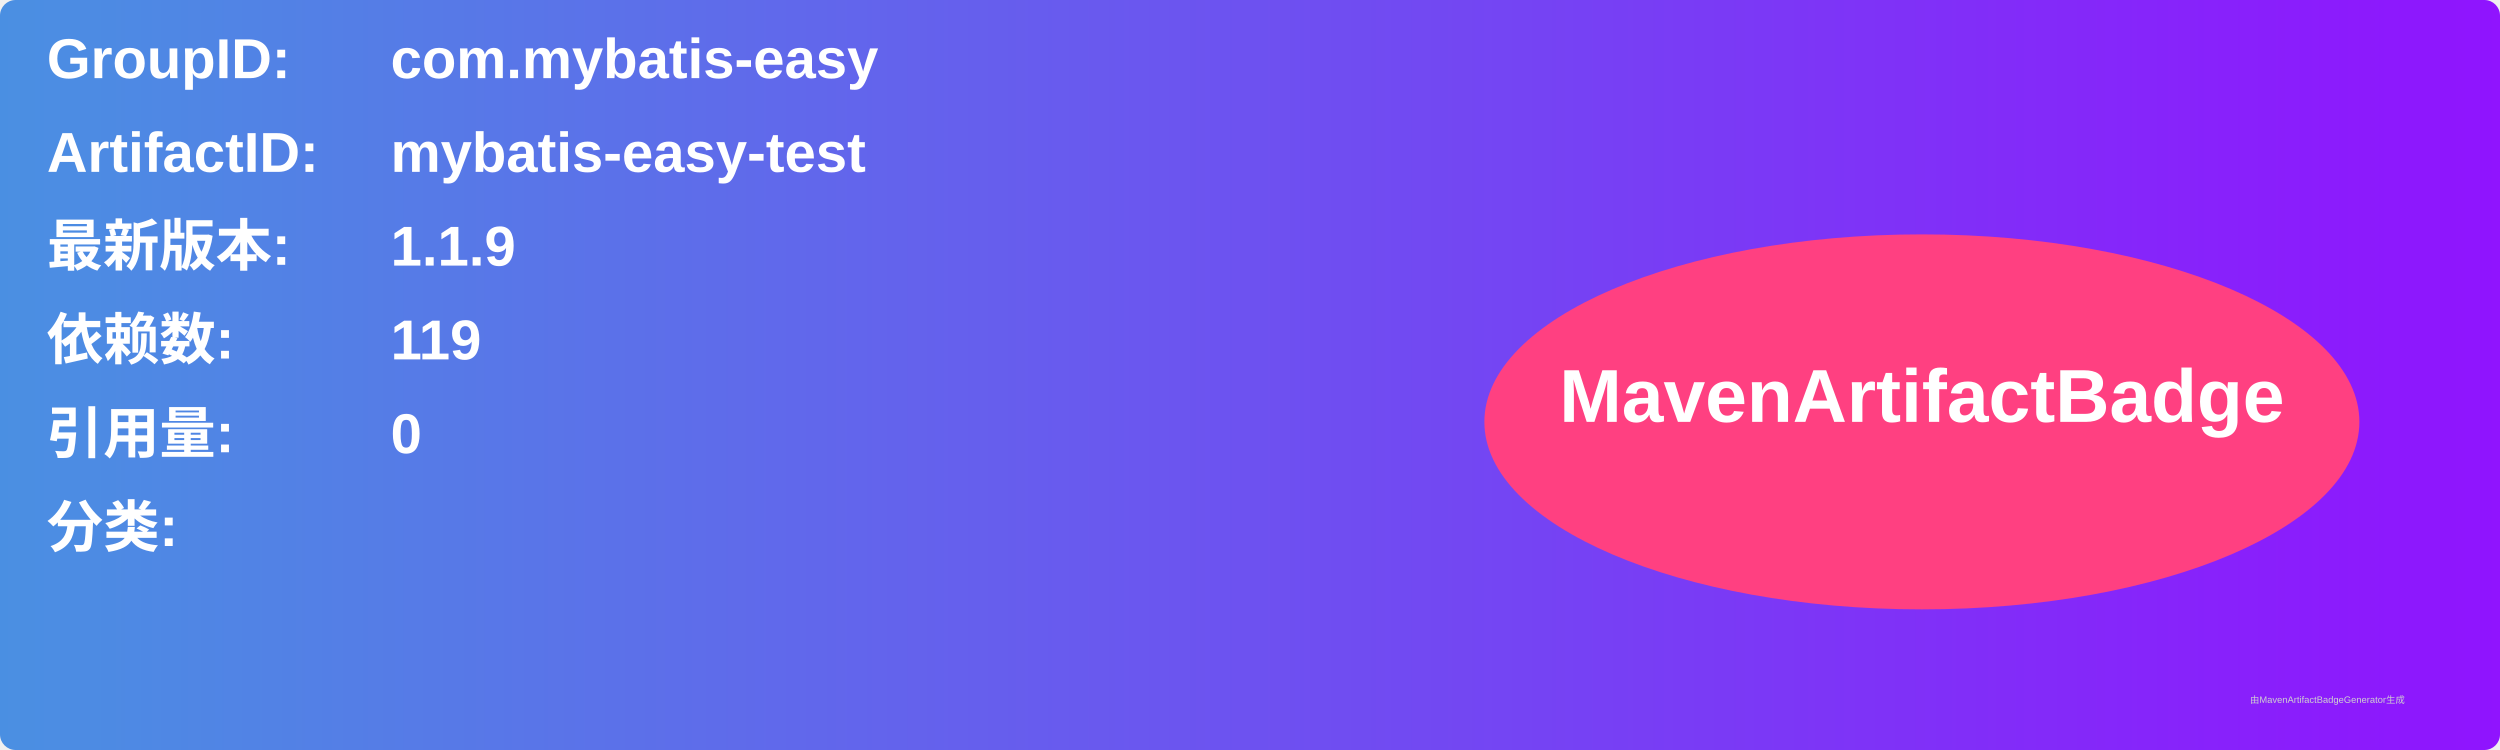
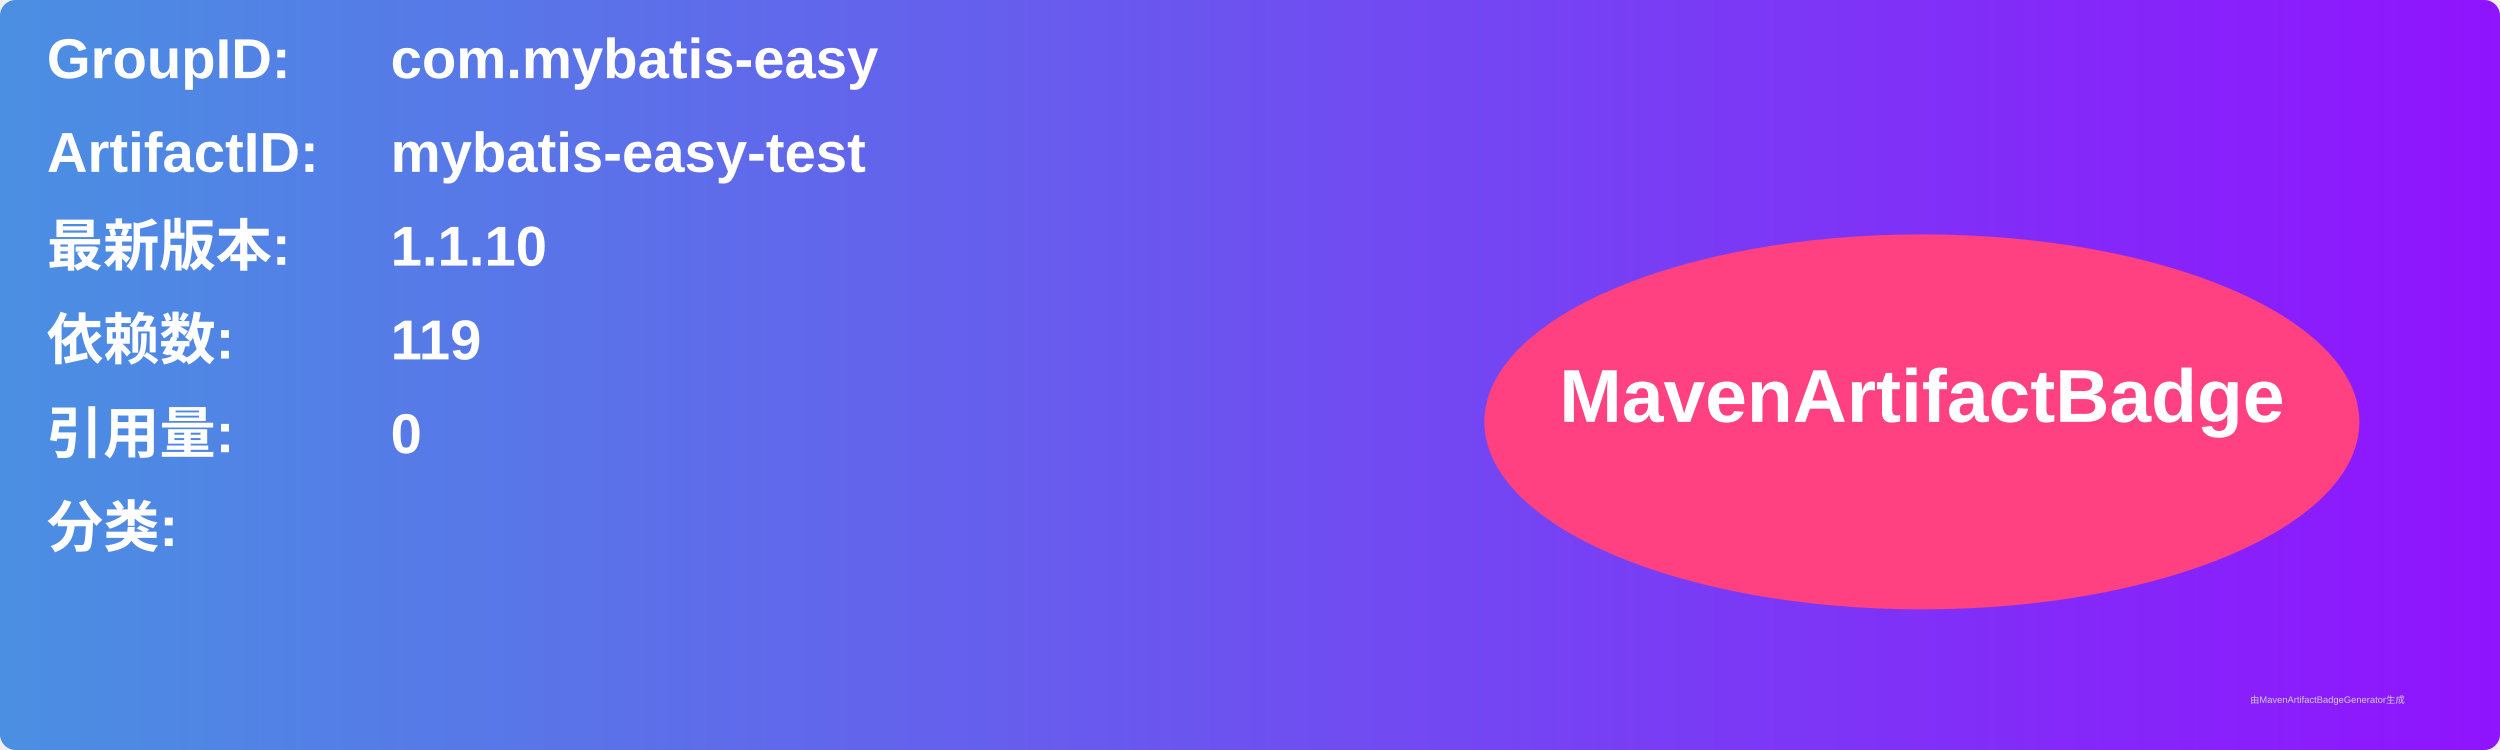
<svg xmlns="http://www.w3.org/2000/svg" width="800" height="240" viewBox="0 0 800 240">
  <linearGradient id="grad" x1="0%" y1="0%" x2="100%" y2="0%">
    <stop offset="0%" stop-color="#4a90e2" />
    <stop offset="100%" stop-color="#9013fe" />
  </linearGradient>
  <rect width="100%" height="100%" rx="5" ry="5" fill="url(#grad)" />
  <g transform="translate(15, 15)">
    <text x="0" y="10" font-family="Arial" font-size="18" fill="white" font-weight="bold" width="260">GroupID:</text>
    <text x="110" y="10" font-family="Arial" font-size="18" fill="white" font-weight="bold" width="460">com.mybatis-easy</text>
    <text x="0" y="40" font-family="Arial" font-size="18" fill="white" font-weight="bold" width="260">ArtifactID:</text>
    <text x="110" y="40" font-family="Arial" font-size="18" fill="white" font-weight="bold" width="460">mybatis-easy-test</text>
    <text x="0" y="70" font-family="Arial" font-size="18" fill="white" font-weight="bold">最新版本:</text>
    <text x="110" y="70" font-family="Arial" font-size="18" fill="white" font-weight="bold">
-       <tspan font-weight="bold">1.1.9</tspan>
+       <tspan font-weight="bold">1.1.10</tspan>
    </text>
    <text x="0" y="100" font-family="Arial" font-size="18" fill="white" font-weight="bold">依赖数: </text>
    <text x="110" y="100" font-family="Arial" font-size="18" fill="white">
      <tspan font-weight="bold">119</tspan>
    </text>
    <text x="0" y="130" font-family="Arial" font-size="18" fill="white" font-weight="bold">引用量: </text>
    <text x="110" y="130" font-family="Arial" font-size="18" fill="white">
      <tspan font-weight="bold">0</tspan>
    </text>
    <text x="0" y="160" font-family="Arial" font-size="18" fill="white" font-weight="bold">分类:</text>
    <text x="10" y="190" font-family="Arial" font-size="10" fill="white">
      <tspan font-weight="bold" />
    </text>
    <ellipse cx="600" cy="120" rx="140" ry="60" fill="#ff4081" />
    <text x="600" y="120" text-anchor="middle" font-family="Arial" font-size="24" fill="white" font-weight="bold">MavenArtifactBadge</text>
  </g>
  <text x="720" y="225" font-family="Arial" font-size="3" fill="#d0d0d0">由MavenArtifactBadgeGenerator生成</text>
</svg>
